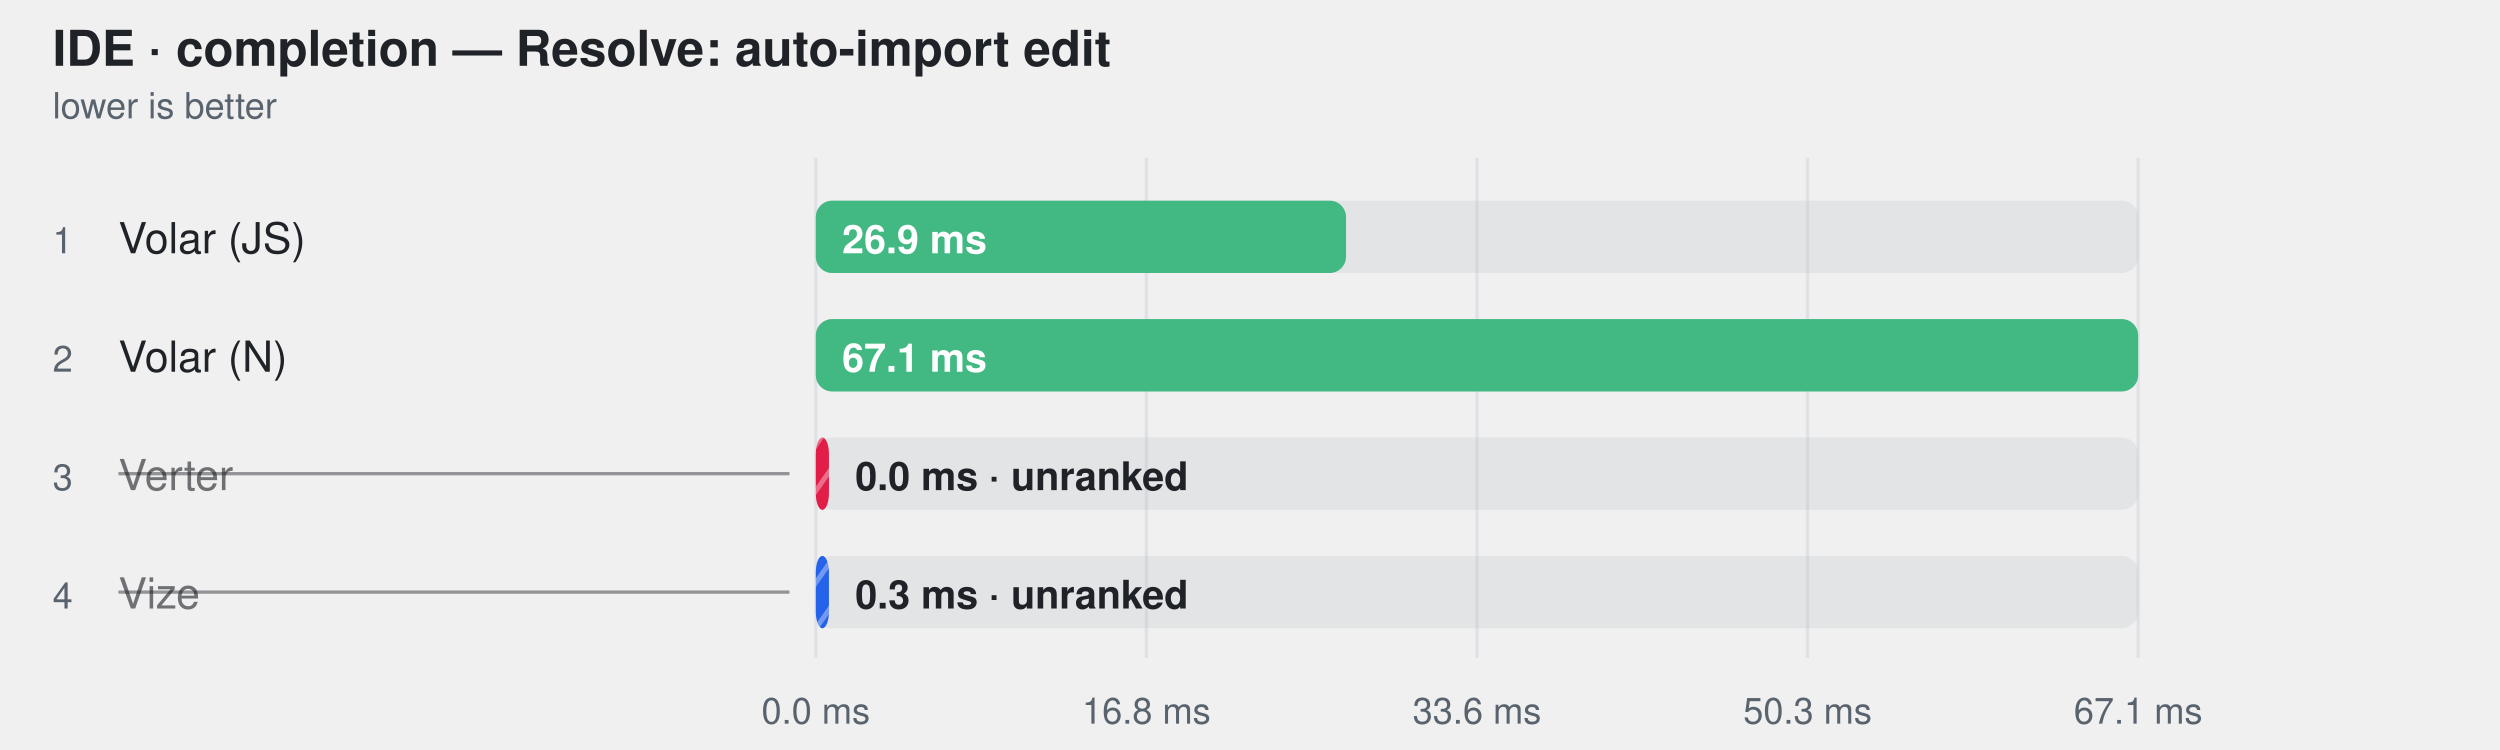
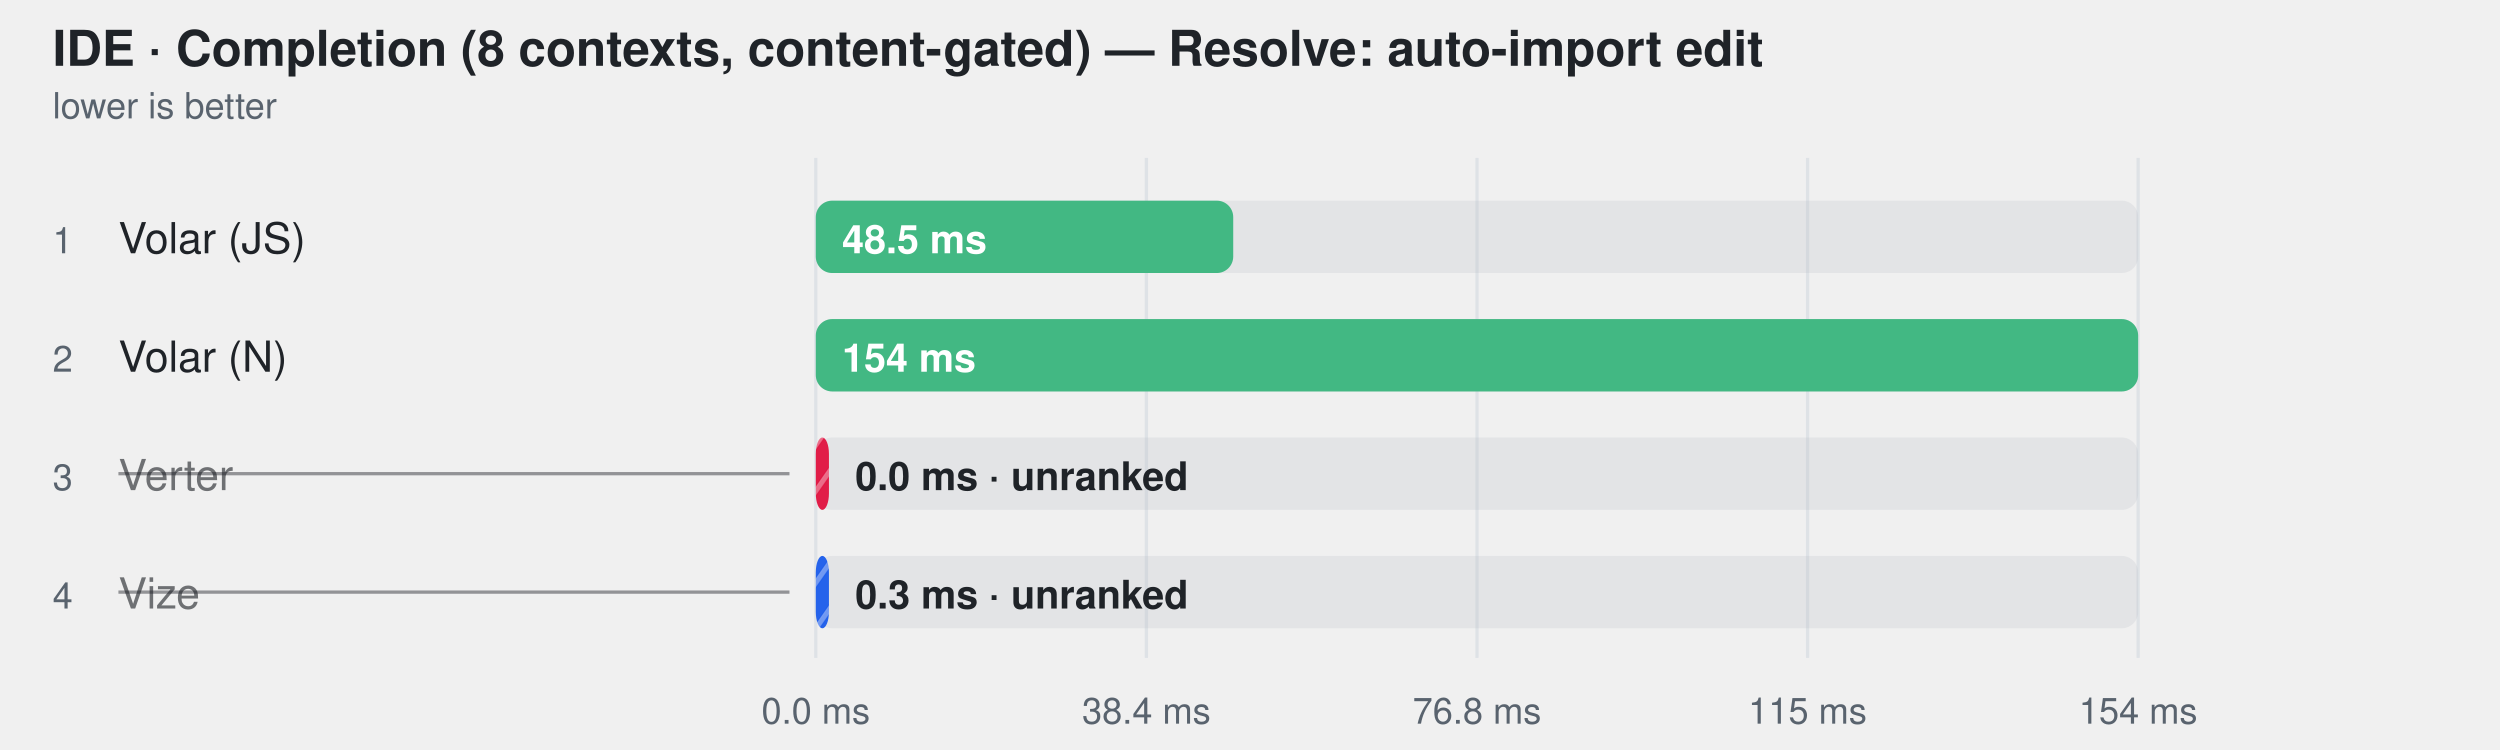
- <svg xmlns="http://www.w3.org/2000/svg" width="760" height="228" viewBox="0 0 760 228" role="img" aria-label="IDE · completion — Resolve: auto-import edit">
+ <svg xmlns="http://www.w3.org/2000/svg" width="760" height="228" viewBox="0 0 760 228" role="img" aria-label="IDE · Completion (8 contexts, content-gated) — Resolve: auto-import edit">
  <style>
    text { font-family: -apple-system, BlinkMacSystemFont, "Segoe UI", Helvetica, Arial, sans-serif; }
  </style>
  <defs>
    <pattern id="hatch-2" width="8" height="8" patternUnits="userSpaceOnUse" patternTransform="rotate(35)">
      <rect width="8" height="8" fill="#e11d48" />
      <line x1="0" y1="0" x2="0" y2="8" stroke="#fff" stroke-width="3" opacity="0.35" />
    </pattern>
    <pattern id="hatch-3" width="8" height="8" patternUnits="userSpaceOnUse" patternTransform="rotate(35)">
      <rect width="8" height="8" fill="#2563eb" />
      <line x1="0" y1="0" x2="0" y2="8" stroke="#fff" stroke-width="3" opacity="0.35" />
    </pattern>
  </defs>
-   <text fill="#1f2328" x="16" y="20" font-size="15" font-weight="600">IDE · completion — Resolve: auto-import edit</text>
+   <text fill="#1f2328" x="16" y="20" font-size="15" font-weight="600">IDE · Completion (8 contexts, content-gated) — Resolve: auto-import edit</text>
  <text fill="#59636e" x="16" y="36" font-size="11">lower is better</text>
  <line x1="248" y1="48" x2="248" y2="200" stroke="#d0d7de" stroke-opacity="0.55" />
  <text fill="#59636e" x="248" y="220" text-anchor="middle" font-size="11">0.0 ms</text>
  <line x1="348.5" y1="48" x2="348.5" y2="200" stroke="#d0d7de" stroke-opacity="0.55" />
-   <text fill="#59636e" x="348.5" y="220" text-anchor="middle" font-size="11">16.8 ms</text>
+   <text fill="#59636e" x="348.5" y="220" text-anchor="middle" font-size="11">38.4 ms</text>
  <line x1="449" y1="48" x2="449" y2="200" stroke="#d0d7de" stroke-opacity="0.55" />
-   <text fill="#59636e" x="449" y="220" text-anchor="middle" font-size="11">33.6 ms</text>
+   <text fill="#59636e" x="449" y="220" text-anchor="middle" font-size="11">76.8 ms</text>
  <line x1="549.5" y1="48" x2="549.5" y2="200" stroke="#d0d7de" stroke-opacity="0.55" />
-   <text fill="#59636e" x="549.5" y="220" text-anchor="middle" font-size="11">50.3 ms</text>
+   <text fill="#59636e" x="549.5" y="220" text-anchor="middle" font-size="11">115 ms</text>
  <line x1="650" y1="48" x2="650" y2="200" stroke="#d0d7de" stroke-opacity="0.55" />
-   <text fill="#59636e" x="650" y="220" text-anchor="middle" font-size="11">67.1 ms</text>
+   <text fill="#59636e" x="650" y="220" text-anchor="middle" font-size="11">154 ms</text>
  <text fill="#59636e" x="16" y="77" font-size="11">1</text>
  <text fill="#1f2328" x="36" y="77" font-size="13">Volar (JS)</text>
  <rect x="248" y="61" width="402" height="22" rx="5" fill="#afb8c133" />
-   <rect x="248" y="61" width="161.2" height="22" rx="5" fill="#42b883" />
-   <text fill="#ffffff" x="256" y="77" font-size="12" font-weight="600">26.9 ms</text>
+   <rect x="248" y="61" width="126.9" height="22" rx="5" fill="#42b883" />
+   <text fill="#ffffff" x="256" y="77" font-size="12" font-weight="600">48.5 ms</text>
  <text fill="#59636e" x="16" y="113" font-size="11">2</text>
  <text fill="#1f2328" x="36" y="113" font-size="13">Volar (N)</text>
  <rect x="248" y="97" width="402" height="22" rx="5" fill="#afb8c133" />
  <rect x="248" y="97" width="402.0" height="22" rx="5" fill="#42b883" />
-   <text fill="#ffffff" x="256" y="113" font-size="12" font-weight="600">67.1 ms</text>
+   <text fill="#ffffff" x="256" y="113" font-size="12" font-weight="600">154 ms</text>
  <text fill="#59636e" x="16" y="149" font-size="11">3</text>
  <text fill="#1f2328" x="36" y="149" font-size="13" fill-opacity="0.62">Verter</text>
  <line x1="36" y1="144" x2="240" y2="144" stroke="#1f2328" stroke-opacity="0.45" />
  <rect x="248" y="133" width="402" height="22" rx="5" fill="#afb8c133" />
  <rect x="248" y="133" width="4.0" height="22" rx="5" fill="url(#hatch-2)" />
  <text fill="#1f2328" x="260" y="149" font-size="12" font-weight="600">0.0 ms · unranked</text>
  <text fill="#59636e" x="16" y="185" font-size="11">4</text>
  <text fill="#1f2328" x="36" y="185" font-size="13" fill-opacity="0.62">Vize</text>
  <line x1="36" y1="180" x2="240" y2="180" stroke="#1f2328" stroke-opacity="0.45" />
  <rect x="248" y="169" width="402" height="22" rx="5" fill="#afb8c133" />
  <rect x="248" y="169" width="4.0" height="22" rx="5" fill="url(#hatch-3)" />
  <text fill="#1f2328" x="260" y="185" font-size="12" font-weight="600">0.3 ms · unranked</text>
</svg>
